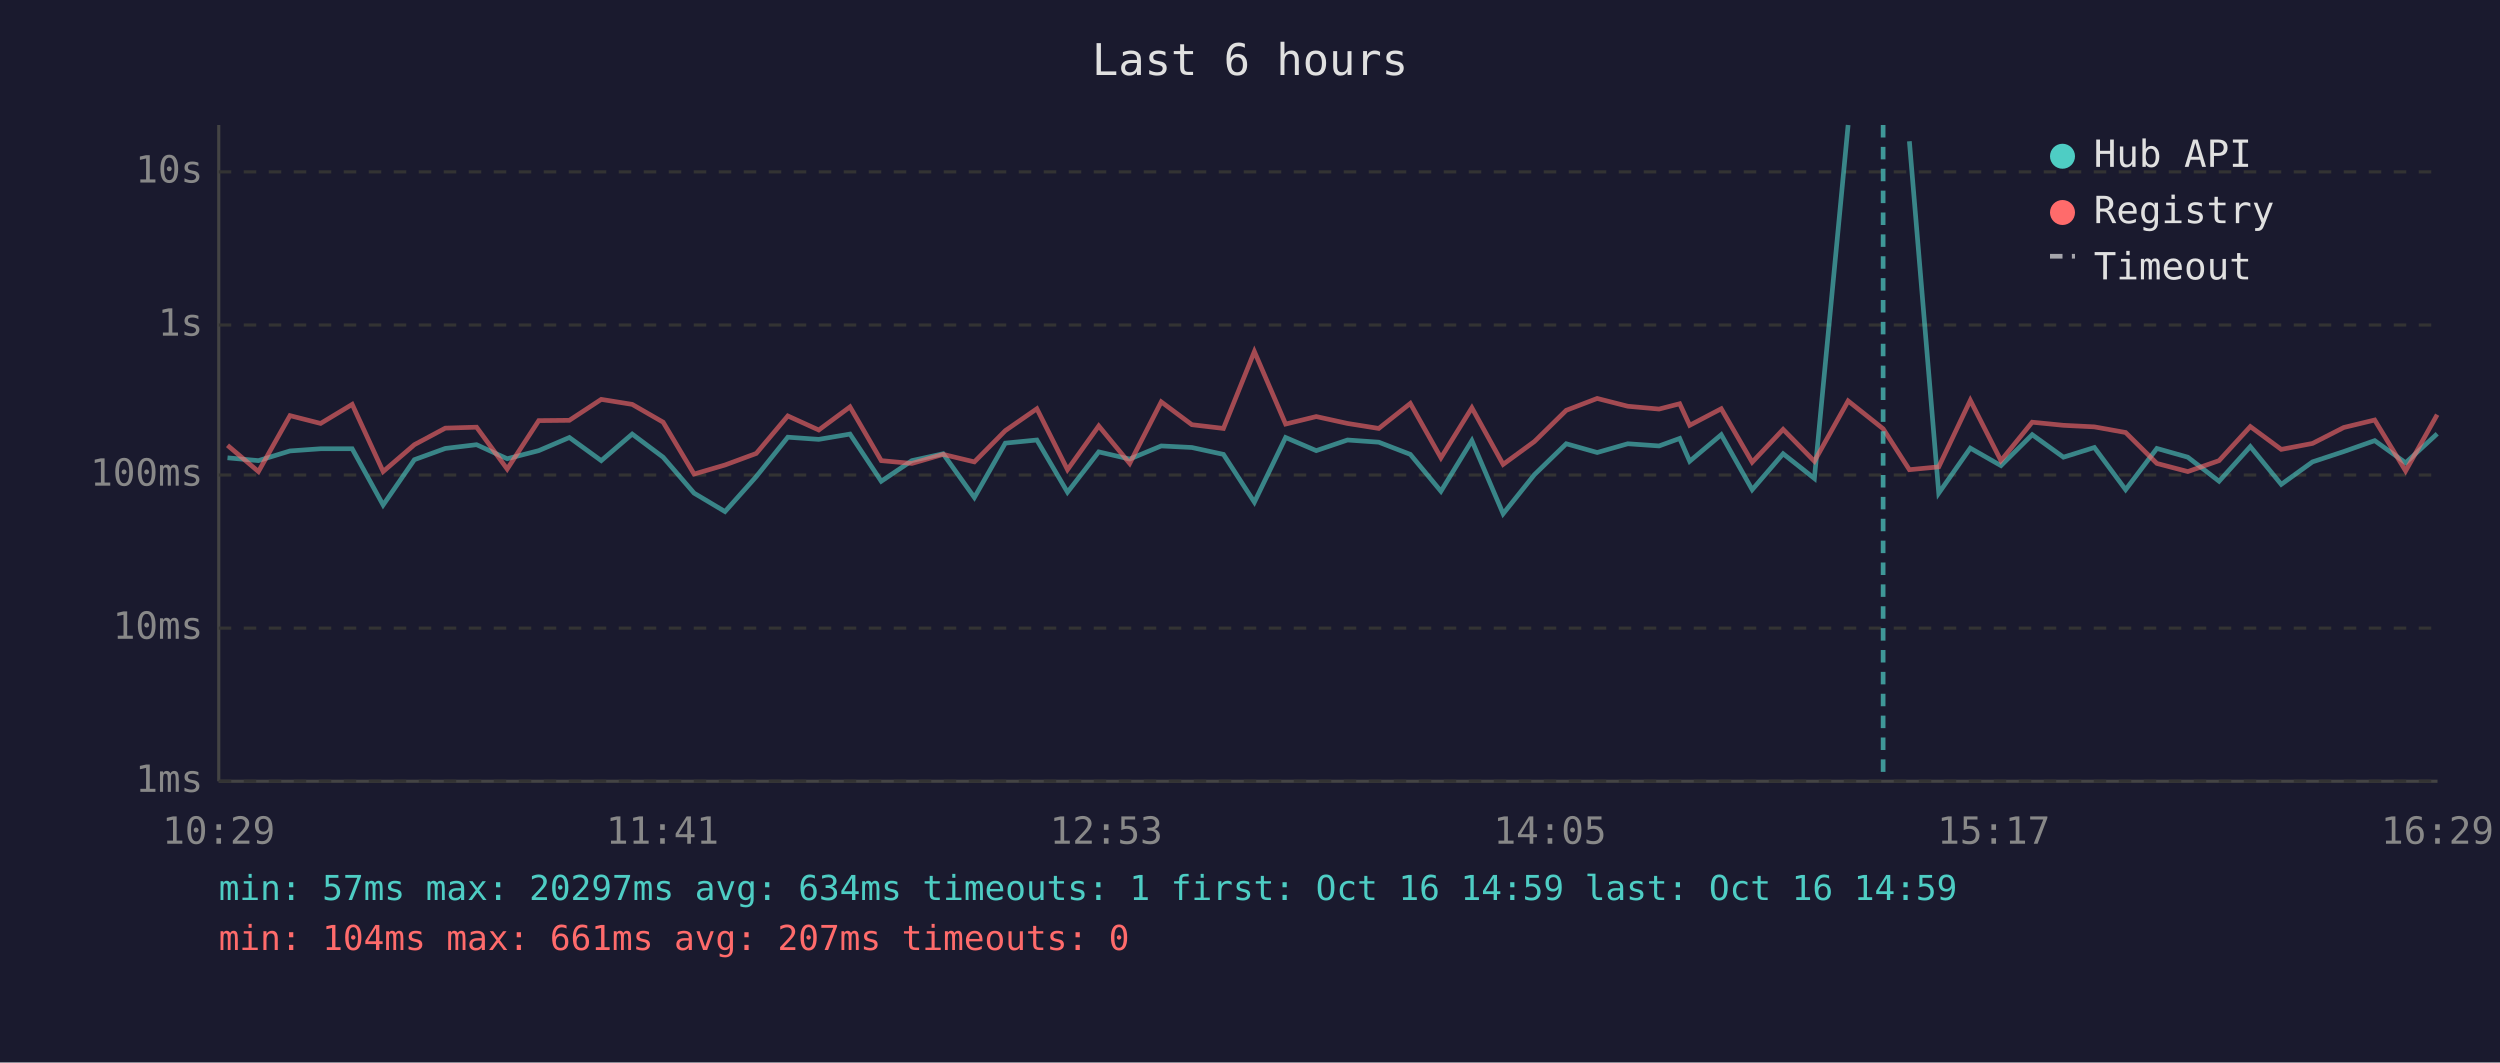
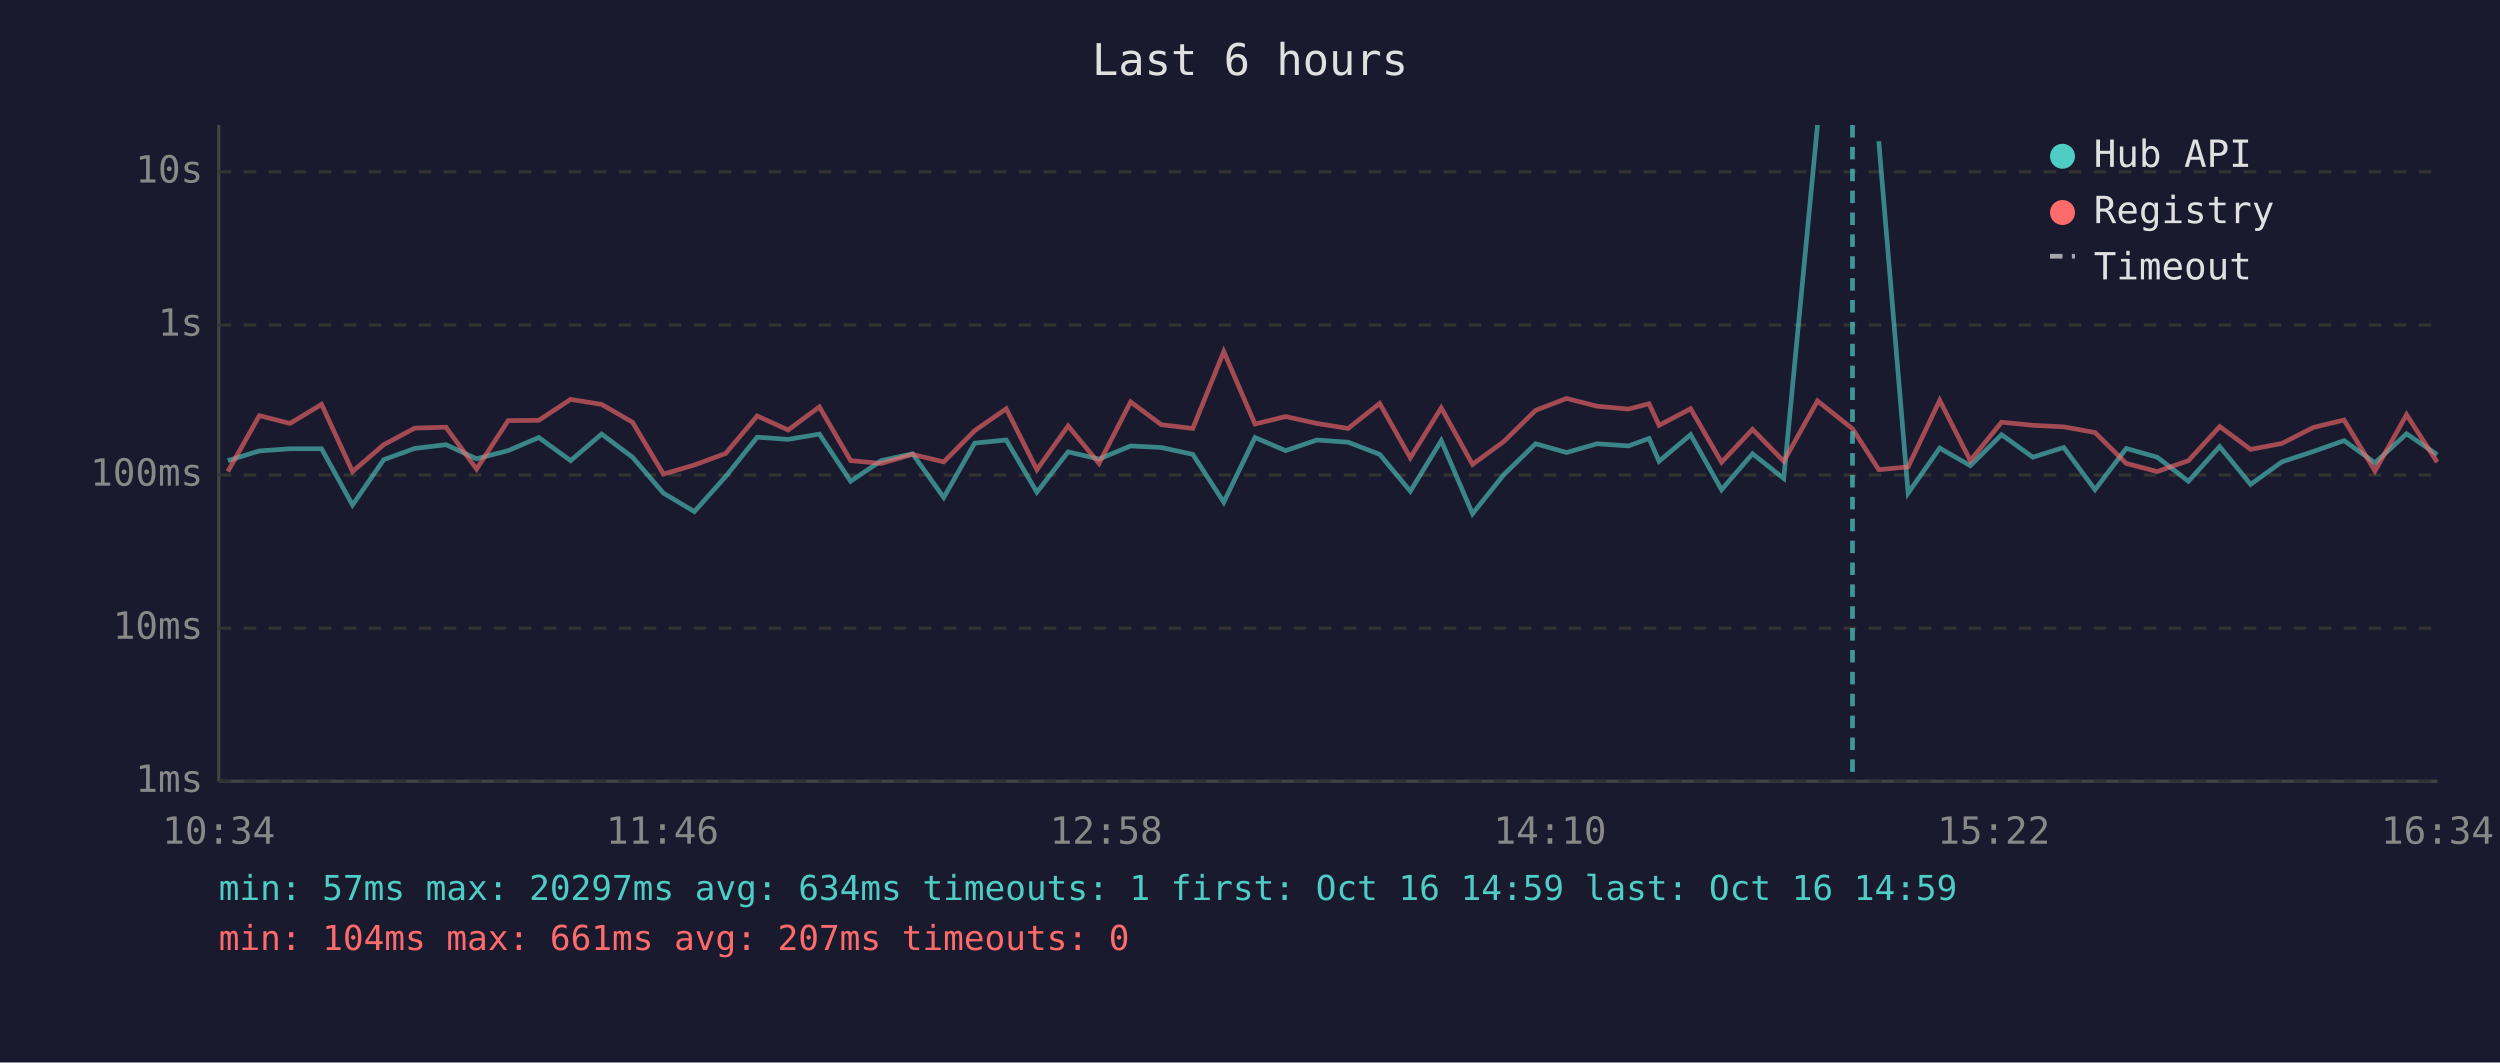
<svg xmlns="http://www.w3.org/2000/svg" viewBox="0 0 800 340" font-family="monospace" font-size="12">
  <rect width="800" height="340" fill="#1a1a2e" />
  <text x="400" y="24" fill="#e0e0e0" font-size="14" text-anchor="middle">Last 6 hours</text>
  <line x1="70" y1="40" x2="70" y2="250" stroke="#444" stroke-width="1" />
  <line x1="70" y1="250" x2="780" y2="250" stroke="#444" stroke-width="1" />
  <line x1="70" y1="250" x2="780" y2="250" stroke="#333" stroke-width="1" stroke-dasharray="4" />
  <text x="65" y="250" fill="#888" text-anchor="end" dominant-baseline="middle">1ms</text>
  <line x1="70" y1="201" x2="780" y2="201" stroke="#333" stroke-width="1" stroke-dasharray="4" />
  <text x="65" y="201" fill="#888" text-anchor="end" dominant-baseline="middle">10ms</text>
  <line x1="70" y1="152" x2="780" y2="152" stroke="#333" stroke-width="1" stroke-dasharray="4" />
  <text x="65" y="152" fill="#888" text-anchor="end" dominant-baseline="middle">100ms</text>
  <line x1="70" y1="104" x2="780" y2="104" stroke="#333" stroke-width="1" stroke-dasharray="4" />
  <text x="65" y="104" fill="#888" text-anchor="end" dominant-baseline="middle">1s</text>
  <line x1="70" y1="55" x2="780" y2="55" stroke="#333" stroke-width="1" stroke-dasharray="4" />
  <text x="65" y="55" fill="#888" text-anchor="end" dominant-baseline="middle">10s</text>
-   <text x="70" y="270" fill="#888" text-anchor="middle">10:29</text>
-   <text x="212" y="270" fill="#888" text-anchor="middle">11:41</text>
-   <text x="354" y="270" fill="#888" text-anchor="middle">12:53</text>
-   <text x="496" y="270" fill="#888" text-anchor="middle">14:05</text>
-   <text x="638" y="270" fill="#888" text-anchor="middle">15:17</text>
-   <text x="780" y="270" fill="#888" text-anchor="middle">16:29</text>
-   <polyline points="72.8,146.5 82.7,147.4 92.8,144.3 102.6,143.6 112.7,143.6 122.6,161.6 132.6,147.1 142.5,143.5 152.5,142.3 162.3,146.8 172.4,144.2 182.2,140.0 192.4,147.4 202.3,138.9 212.2,146.3 222.1,157.8 232.0,163.7 242.0,152.5 252.1,139.9 262.0,140.6 272.0,138.9 282.0,154.0 291.8,147.4 301.8,145.2 311.8,159.2 321.7,141.8 331.8,140.8 341.6,157.5 351.6,144.6 361.5,146.9 371.6,142.7 381.4,143.2 391.5,145.4 401.4,160.7 411.4,140.0 421.2,144.2 431.2,140.8 441.2,141.5 451.3,145.4 461.1,157.2 471.0,141.0 481.0,164.4 491.0,151.9 501.2,142.0 511.1,144.8 520.9,142.0 530.9,142.7 537.5,140.3 540.7,147.6 550.8,139.1 560.7,156.7 570.6,145.2 580.6,153.1 591.4,40.0" fill="none" stroke="#4ecdc4" stroke-width="1.5" opacity="0.6" />
-   <polyline points="611.0,45.2 620.4,157.8 630.5,143.4 640.3,149.0 650.3,139.1 660.3,146.3 670.2,143.2 680.2,156.7 690.2,143.5 700.1,146.3 710.1,154.0 720.1,142.9 730.0,155.0 740.0,147.8 750.0,144.5 759.9,141.0 769.8,148.1 779.9,138.8" fill="none" stroke="#4ecdc4" stroke-width="1.5" opacity="0.6" />
-   <polyline points="72.8,142.5 82.7,150.9 92.8,133.0 102.6,135.5 112.7,129.4 122.6,150.9 132.6,142.3 142.5,137.0 152.5,136.7 162.3,150.1 172.4,134.6 182.2,134.5 192.4,127.8 202.3,129.4 212.2,135.1 222.1,151.7 232.0,148.8 242.0,145.1 252.1,133.1 262.0,137.6 272.0,130.2 282.0,147.4 291.8,148.3 301.8,145.4 311.8,147.8 321.7,137.8 331.8,130.8 341.6,150.3 351.6,136.3 361.5,148.3 371.6,128.6 381.4,135.9 391.5,137.1 401.4,112.5 411.4,135.7 421.2,133.3 431.2,135.5 441.2,137.1 451.3,129.1 461.1,146.5 471.0,130.5 481.0,148.6 491.0,141.3 501.2,131.3 511.1,127.5 520.9,130.0 530.9,130.9 537.5,129.2 540.7,136.1 550.8,130.8 560.7,147.9 570.6,137.4 580.6,147.6 591.4,128.3 602.6,137.2 611.0,150.3 620.4,149.4 630.5,128.1 640.3,147.4 650.3,135.1 660.3,136.1 670.2,136.6 680.2,138.4 690.2,148.3 700.1,150.9 710.1,147.4 720.1,136.5 730.0,143.8 740.0,141.9 750.0,136.8 759.9,134.4 769.8,150.7 779.9,132.7" fill="none" stroke="#ff6b6b" stroke-width="1.5" opacity="0.6" />
-   <line x1="602.6" y1="40" x2="602.6" y2="250" stroke="#4ecdc4" stroke-width="1.5" stroke-dasharray="4,3" opacity="0.7" />
+   <text x="70" y="270" fill="#888" text-anchor="middle">10:34</text>
+   <text x="212" y="270" fill="#888" text-anchor="middle">11:46</text>
+   <text x="354" y="270" fill="#888" text-anchor="middle">12:58</text>
+   <text x="496" y="270" fill="#888" text-anchor="middle">14:10</text>
+   <text x="638" y="270" fill="#888" text-anchor="middle">15:22</text>
+   <text x="780" y="270" fill="#888" text-anchor="middle">16:34</text>
+   <polyline points="72.9,147.4 83.0,144.3 92.8,143.6 102.9,143.6 112.8,161.6 122.8,147.1 132.7,143.5 142.7,142.3 152.5,146.8 162.6,144.2 172.4,140.0 182.6,147.4 192.5,138.9 202.4,146.3 212.3,157.8 222.2,163.7 232.2,152.5 242.3,139.9 252.2,140.6 262.2,138.9 272.2,154.0 282.0,147.4 292.0,145.2 302.0,159.2 311.9,141.8 322.0,140.8 331.8,157.5 341.8,144.6 351.7,146.9 361.8,142.7 371.6,143.2 381.7,145.4 391.6,160.7 401.6,140.0 411.4,144.2 421.4,140.8 431.4,141.5 441.5,145.4 451.3,157.2 461.2,141.0 471.2,164.4 481.2,151.9 491.4,142.0 501.3,144.8 511.1,142.0 521.1,142.7 527.7,140.3 530.9,147.6 541.0,139.1 550.9,156.7 560.8,145.2 570.8,153.1 581.6,40.0" fill="none" stroke="#4ecdc4" stroke-width="1.5" opacity="0.6" />
+   <polyline points="601.2,45.2 610.6,157.8 620.7,143.4 630.5,149.0 640.5,139.1 650.5,146.3 660.4,143.2 670.4,156.7 680.4,143.5 690.3,146.3 700.3,154.0 710.3,142.9 720.2,155.0 730.2,147.8 740.2,144.5 750.1,141.0 760.0,148.1 770.1,138.8 779.9,145.5" fill="none" stroke="#4ecdc4" stroke-width="1.5" opacity="0.6" />
+   <polyline points="72.9,150.9 83.0,133.0 92.8,135.5 102.9,129.4 112.8,150.9 122.8,142.3 132.7,137.0 142.7,136.7 152.5,150.1 162.6,134.6 172.4,134.5 182.6,127.8 192.5,129.4 202.4,135.1 212.3,151.7 222.2,148.8 232.2,145.1 242.3,133.1 252.2,137.6 262.2,130.2 272.2,147.4 282.0,148.3 292.0,145.4 302.0,147.8 311.9,137.8 322.0,130.8 331.8,150.3 341.8,136.3 351.7,148.3 361.8,128.6 371.6,135.9 381.7,137.1 391.6,112.5 401.6,135.7 411.4,133.3 421.4,135.5 431.4,137.1 441.5,129.1 451.3,146.5 461.2,130.5 471.2,148.6 481.2,141.3 491.4,131.3 501.3,127.5 511.1,130.0 521.1,130.9 527.7,129.2 530.9,136.1 541.0,130.8 550.9,147.9 560.8,137.4 570.8,147.6 581.6,128.3 592.8,137.2 601.2,150.3 610.6,149.4 620.7,128.1 630.5,147.4 640.5,135.1 650.5,136.1 660.4,136.6 670.4,138.4 680.4,148.3 690.3,150.9 700.3,147.4 710.3,136.5 720.2,143.8 730.2,141.9 740.2,136.8 750.1,134.4 760.0,150.7 770.1,132.7 779.9,147.9" fill="none" stroke="#ff6b6b" stroke-width="1.5" opacity="0.6" />
+   <line x1="592.8" y1="40" x2="592.8" y2="250" stroke="#4ecdc4" stroke-width="1.5" stroke-dasharray="4,3" opacity="0.7" />
  <circle cx="660" cy="50" r="4" fill="#4ecdc4" />
  <text x="670" y="50" fill="#e0e0e0" dominant-baseline="middle">Hub API</text>
  <circle cx="660" cy="68" r="4" fill="#ff6b6b" />
  <text x="670" y="68" fill="#e0e0e0" dominant-baseline="middle">Registry</text>
  <line x1="656" y1="82" x2="664" y2="82" stroke="#e0e0e0" stroke-width="1.5" stroke-dasharray="4,3" opacity="0.7" />
  <text x="670" y="86" fill="#e0e0e0" dominant-baseline="middle">Timeout</text>
  <text x="70" y="288" fill="#4ecdc4" font-size="11">min: 57ms  max: 20297ms  avg: 634ms  timeouts: 1  first: Oct 16 14:59  last: Oct 16 14:59</text>
  <text x="70" y="304" fill="#ff6b6b" font-size="11">min: 104ms  max: 661ms  avg: 207ms  timeouts: 0</text>
</svg>
